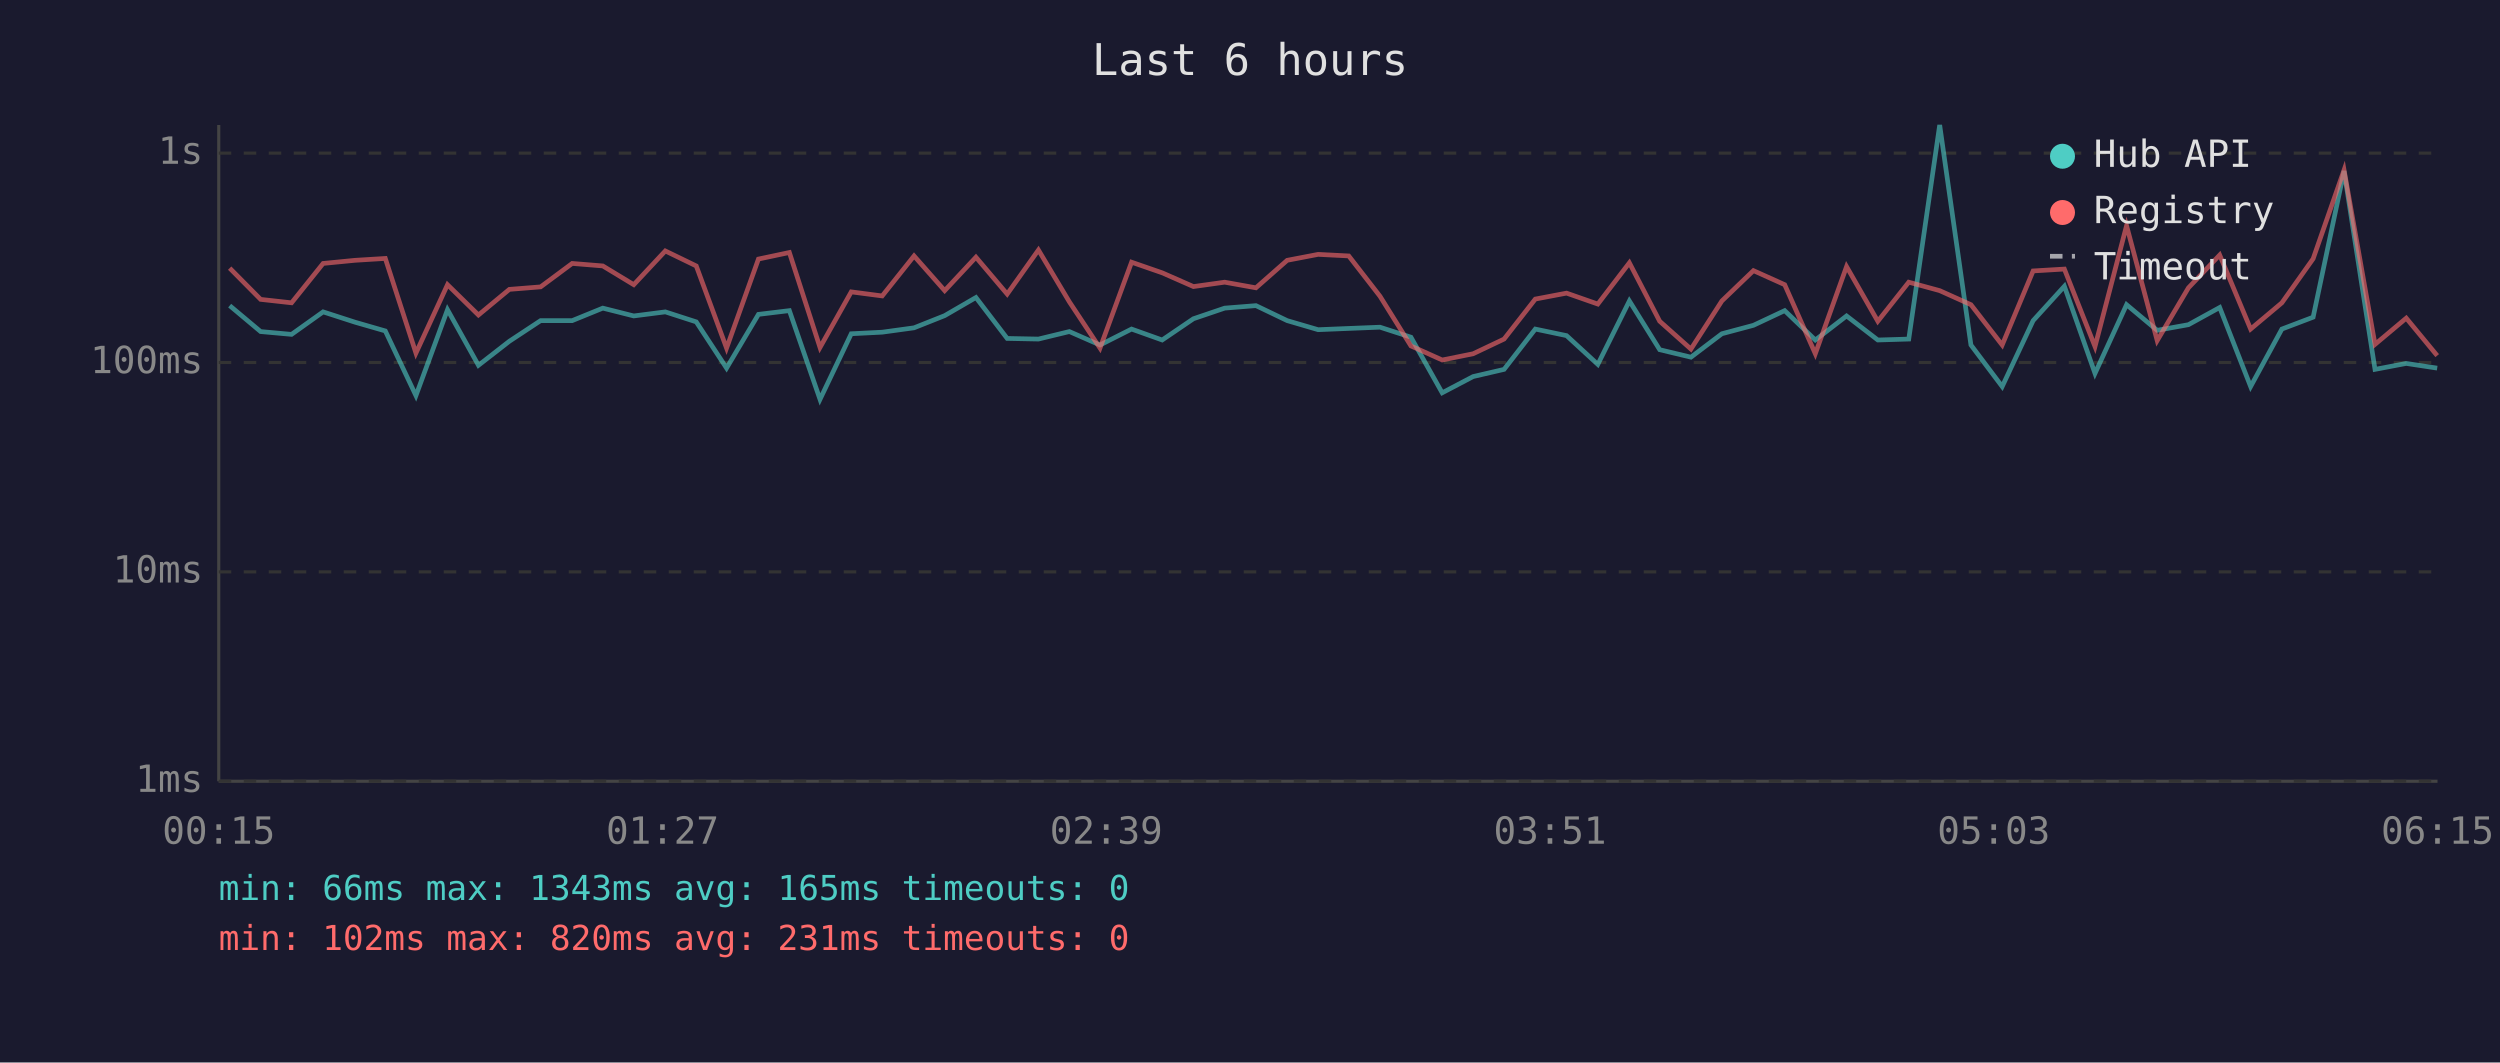
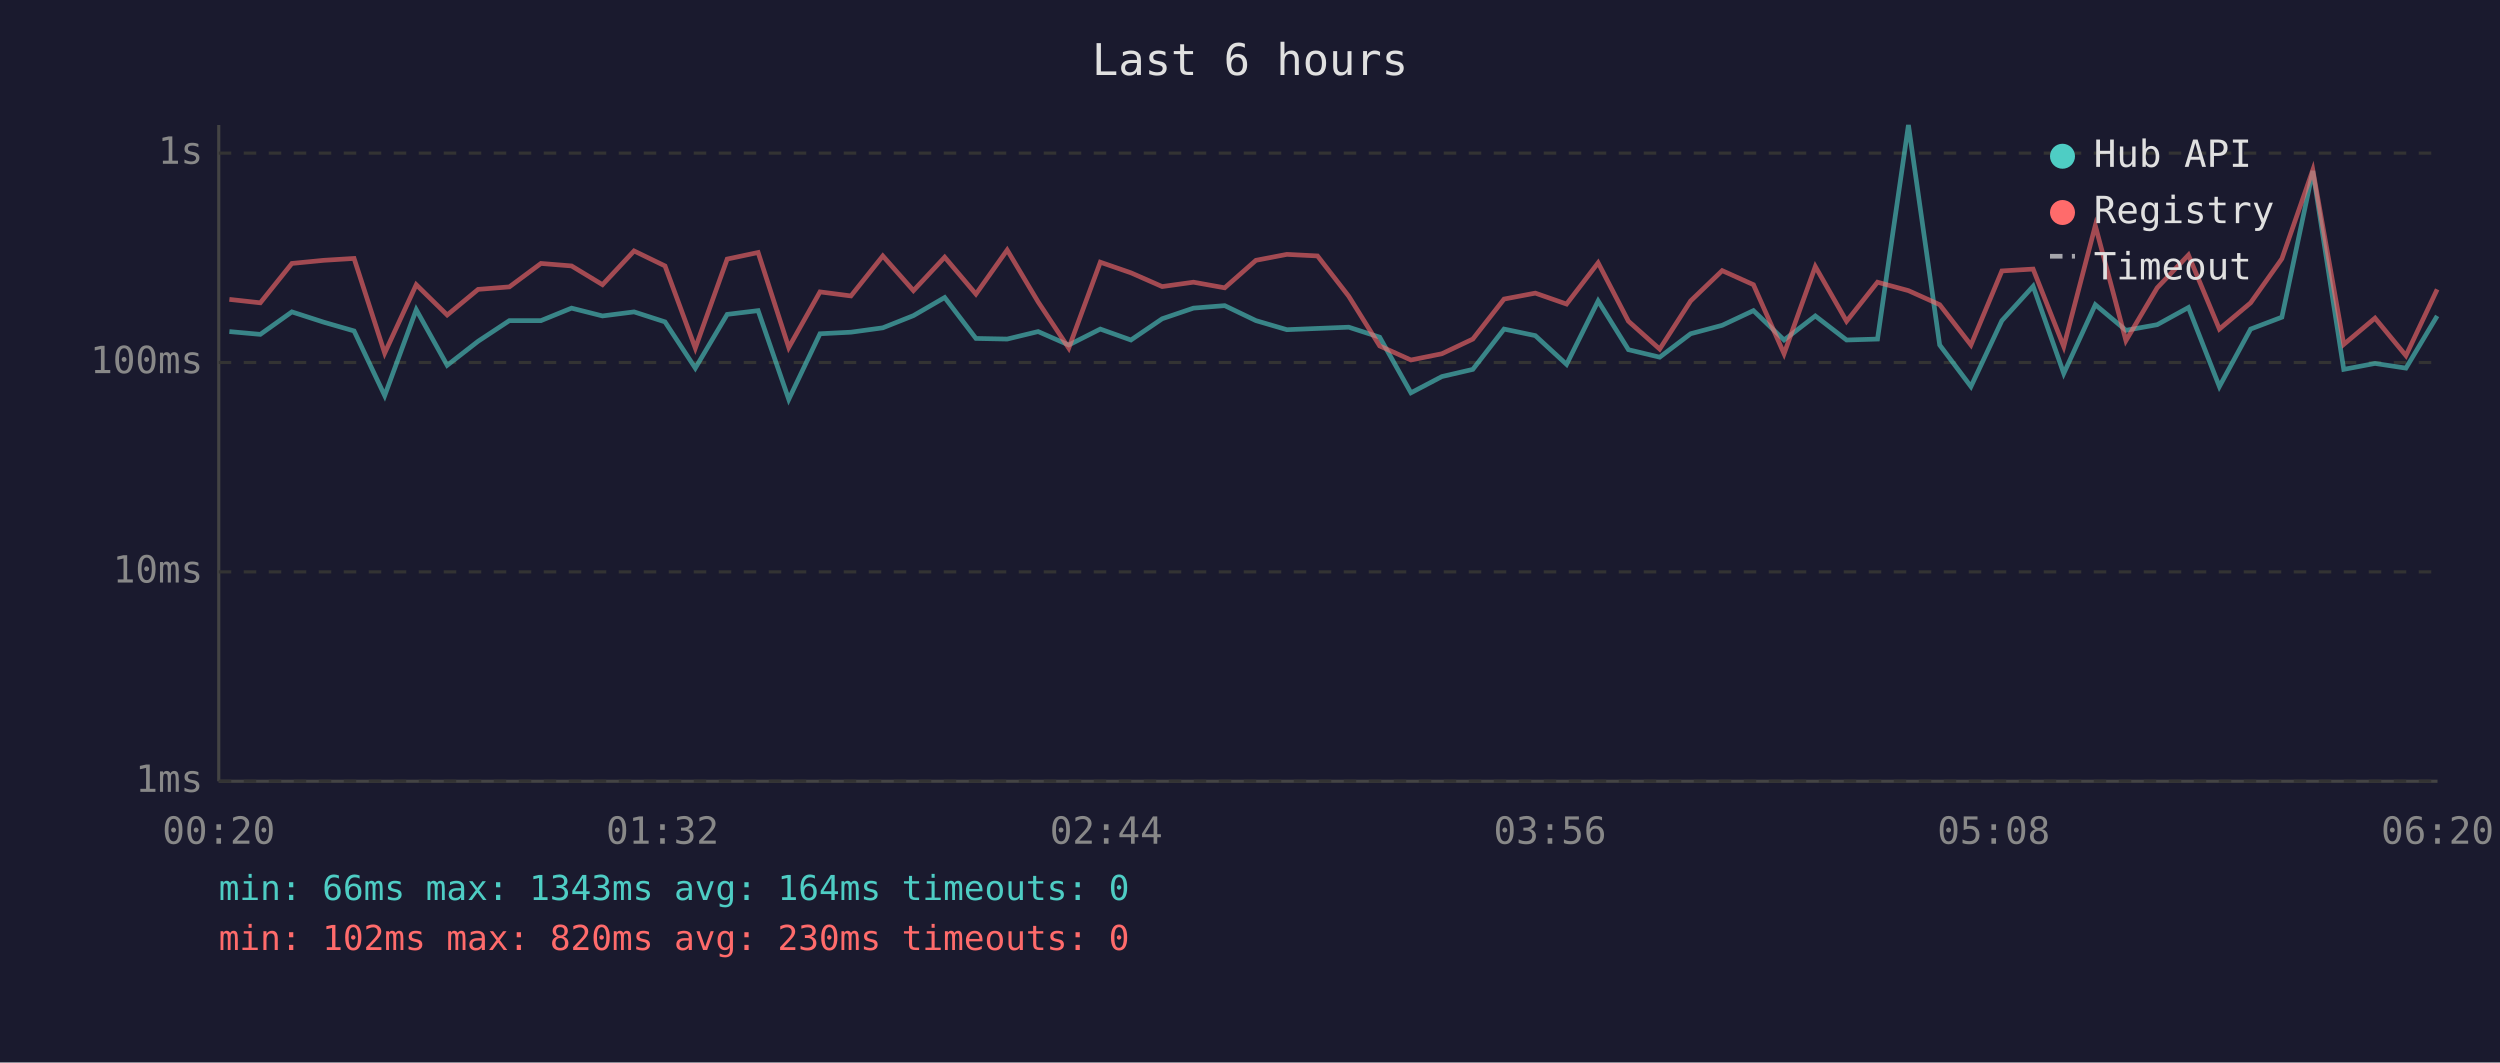
<svg xmlns="http://www.w3.org/2000/svg" viewBox="0 0 800 340" font-family="monospace" font-size="12">
  <rect width="800" height="340" fill="#1a1a2e" />
  <text x="400" y="24" fill="#e0e0e0" font-size="14" text-anchor="middle">Last 6 hours</text>
  <line x1="70" y1="40" x2="70" y2="250" stroke="#444" stroke-width="1" />
  <line x1="70" y1="250" x2="780" y2="250" stroke="#444" stroke-width="1" />
  <line x1="70" y1="250" x2="780" y2="250" stroke="#333" stroke-width="1" stroke-dasharray="4" />
  <text x="65" y="250" fill="#888" text-anchor="end" dominant-baseline="middle">1ms</text>
  <line x1="70" y1="183" x2="780" y2="183" stroke="#333" stroke-width="1" stroke-dasharray="4" />
  <text x="65" y="183" fill="#888" text-anchor="end" dominant-baseline="middle">10ms</text>
  <line x1="70" y1="116" x2="780" y2="116" stroke="#333" stroke-width="1" stroke-dasharray="4" />
  <text x="65" y="116" fill="#888" text-anchor="end" dominant-baseline="middle">100ms</text>
  <line x1="70" y1="49" x2="780" y2="49" stroke="#333" stroke-width="1" stroke-dasharray="4" />
  <text x="65" y="49" fill="#888" text-anchor="end" dominant-baseline="middle">1s</text>
-   <text x="70" y="270" fill="#888" text-anchor="middle">00:15</text>
-   <text x="212" y="270" fill="#888" text-anchor="middle">01:27</text>
-   <text x="354" y="270" fill="#888" text-anchor="middle">02:39</text>
-   <text x="496" y="270" fill="#888" text-anchor="middle">03:51</text>
-   <text x="638" y="270" fill="#888" text-anchor="middle">05:03</text>
-   <text x="780" y="270" fill="#888" text-anchor="middle">06:15</text>
-   <polyline points="73.5,97.8 83.4,106.1 93.3,107.0 103.4,99.8 113.6,103.1 123.3,105.9 133.1,126.6 143.2,99.1 153.1,116.9 163.0,109.2 173.0,102.6 183.1,102.6 192.9,98.6 202.8,101.1 212.9,99.8 222.8,103.0 232.5,117.8 242.7,100.6 252.6,99.4 262.4,127.8 272.4,106.8 282.3,106.3 292.5,104.9 302.3,101.0 312.3,95.2 322.3,108.3 332.3,108.5 342.2,106.1 352.0,110.4 362.1,105.3 371.9,108.8 381.9,102.0 391.9,98.6 401.9,97.8 411.9,102.6 421.8,105.5 431.6,105.1 441.6,104.7 451.5,107.9 461.5,125.7 471.4,120.5 481.3,118.2 491.3,105.3 501.3,107.4 511.3,116.6 521.4,96.3 531.1,111.9 541.1,114.3 551.0,106.8 561.1,104.1 571.1,99.4 580.9,108.8 590.9,101.1 600.9,108.8 610.8,108.5 620.7,40.0 630.7,110.4 640.7,123.7 650.6,102.6 660.6,91.6 670.4,119.5 680.5,97.5 690.3,105.7 700.3,103.9 710.3,98.4 720.2,123.7 730.2,105.3 740.2,101.5 750.1,54.7 760.0,118.2 770.0,116.3 779.9,117.8" fill="none" stroke="#4ecdc4" stroke-width="1.5" opacity="0.6" />
-   <polyline points="73.5,85.8 83.4,95.8 93.3,96.9 103.4,84.3 113.6,83.3 123.3,82.7 133.1,113.0 143.2,91.1 153.1,100.8 163.0,92.6 173.0,91.8 183.1,84.3 192.9,85.1 202.8,91.1 212.9,80.3 222.8,85.1 232.5,111.4 242.7,82.9 252.6,80.8 262.4,111.2 272.4,93.4 282.3,94.7 292.5,81.9 302.3,93.0 312.3,82.3 322.3,94.1 332.3,80.0 342.2,96.6 352.0,111.4 362.1,83.9 371.9,87.3 381.9,91.7 391.9,90.3 401.9,92.1 411.9,83.3 421.8,81.4 431.6,81.9 441.6,94.8 451.5,110.7 461.5,115.2 471.4,113.2 481.3,108.5 491.3,95.7 501.3,93.8 511.3,97.3 521.4,84.1 531.1,102.8 541.1,111.7 551.0,96.3 561.1,86.6 571.1,91.1 580.9,113.2 590.9,85.3 600.9,102.8 610.8,90.3 620.7,93.0 630.7,97.5 640.7,110.4 650.6,86.7 660.6,86.1 670.4,110.9 680.5,72.2 690.3,109.0 700.3,92.1 710.3,81.6 720.2,105.3 730.2,96.9 740.2,82.8 750.1,54.4 760.0,110.2 770.0,101.8 779.9,113.8" fill="none" stroke="#ff6b6b" stroke-width="1.5" opacity="0.6" />
+   <text x="70" y="270" fill="#888" text-anchor="middle">00:20</text>
+   <text x="212" y="270" fill="#888" text-anchor="middle">01:32</text>
+   <text x="354" y="270" fill="#888" text-anchor="middle">02:44</text>
+   <text x="496" y="270" fill="#888" text-anchor="middle">03:56</text>
+   <text x="638" y="270" fill="#888" text-anchor="middle">05:08</text>
+   <text x="780" y="270" fill="#888" text-anchor="middle">06:20</text>
+   <polyline points="73.4,106.1 83.3,107.0 93.4,99.8 103.6,103.1 113.3,105.9 123.1,126.6 133.2,99.1 143.1,116.9 153.0,109.2 163.0,102.6 173.1,102.6 182.9,98.6 192.8,101.1 202.9,99.8 212.8,103.0 222.5,117.8 232.7,100.6 242.6,99.4 252.4,127.8 262.4,106.8 272.3,106.3 282.5,104.9 292.3,101.0 302.3,95.2 312.3,108.3 322.3,108.5 332.2,106.1 342.0,110.4 352.1,105.3 361.9,108.8 371.9,102.0 381.9,98.6 391.9,97.8 401.9,102.6 411.8,105.5 421.6,105.1 431.6,104.7 441.5,107.9 451.5,125.7 461.4,120.5 471.3,118.2 481.3,105.3 491.3,107.4 501.3,116.6 511.4,96.3 521.1,111.9 531.1,114.3 541.0,106.8 551.1,104.1 561.1,99.4 570.9,108.8 580.9,101.1 590.9,108.8 600.8,108.5 610.7,40.0 620.7,110.4 630.7,123.7 640.6,102.6 650.6,91.6 660.4,119.5 670.5,97.5 680.3,105.7 690.3,103.9 700.3,98.4 710.2,123.7 720.2,105.3 730.2,101.5 740.1,54.7 750.0,118.2 760.0,116.3 769.9,117.8 779.9,101.1" fill="none" stroke="#4ecdc4" stroke-width="1.5" opacity="0.6" />
+   <polyline points="73.4,95.8 83.3,96.9 93.4,84.3 103.6,83.3 113.3,82.7 123.1,113.0 133.2,91.1 143.1,100.8 153.0,92.6 163.0,91.8 173.1,84.3 182.9,85.1 192.8,91.1 202.9,80.3 212.8,85.1 222.5,111.4 232.7,82.9 242.6,80.8 252.4,111.2 262.4,93.4 272.3,94.7 282.5,81.9 292.3,93.0 302.3,82.3 312.3,94.1 322.3,80.0 332.2,96.6 342.0,111.4 352.1,83.9 361.9,87.3 371.9,91.7 381.9,90.3 391.9,92.1 401.9,83.3 411.8,81.4 421.6,81.9 431.6,94.8 441.5,110.7 451.5,115.2 461.4,113.2 471.3,108.5 481.3,95.7 491.3,93.8 501.3,97.3 511.4,84.1 521.1,102.8 531.1,111.7 541.0,96.3 551.1,86.6 561.1,91.1 570.9,113.2 580.9,85.3 590.9,102.8 600.8,90.3 610.7,93.0 620.7,97.5 630.7,110.4 640.6,86.7 650.6,86.1 660.4,110.9 670.5,72.2 680.3,109.0 690.3,92.1 700.3,81.6 710.2,105.3 720.2,96.9 730.2,82.8 740.1,54.4 750.0,110.2 760.0,101.8 769.9,113.8 779.9,92.6" fill="none" stroke="#ff6b6b" stroke-width="1.5" opacity="0.6" />
  <circle cx="660" cy="50" r="4" fill="#4ecdc4" />
  <text x="670" y="50" fill="#e0e0e0" dominant-baseline="middle">Hub API</text>
  <circle cx="660" cy="68" r="4" fill="#ff6b6b" />
  <text x="670" y="68" fill="#e0e0e0" dominant-baseline="middle">Registry</text>
  <line x1="656" y1="82" x2="664" y2="82" stroke="#e0e0e0" stroke-width="1.5" stroke-dasharray="4,3" opacity="0.7" />
  <text x="670" y="86" fill="#e0e0e0" dominant-baseline="middle">Timeout</text>
-   <text x="70" y="288" fill="#4ecdc4" font-size="11">min: 66ms  max: 1343ms  avg: 165ms  timeouts: 0</text>
-   <text x="70" y="304" fill="#ff6b6b" font-size="11">min: 102ms  max: 820ms  avg: 231ms  timeouts: 0</text>
+   <text x="70" y="288" fill="#4ecdc4" font-size="11">min: 66ms  max: 1343ms  avg: 164ms  timeouts: 0</text>
+   <text x="70" y="304" fill="#ff6b6b" font-size="11">min: 102ms  max: 820ms  avg: 230ms  timeouts: 0</text>
</svg>
